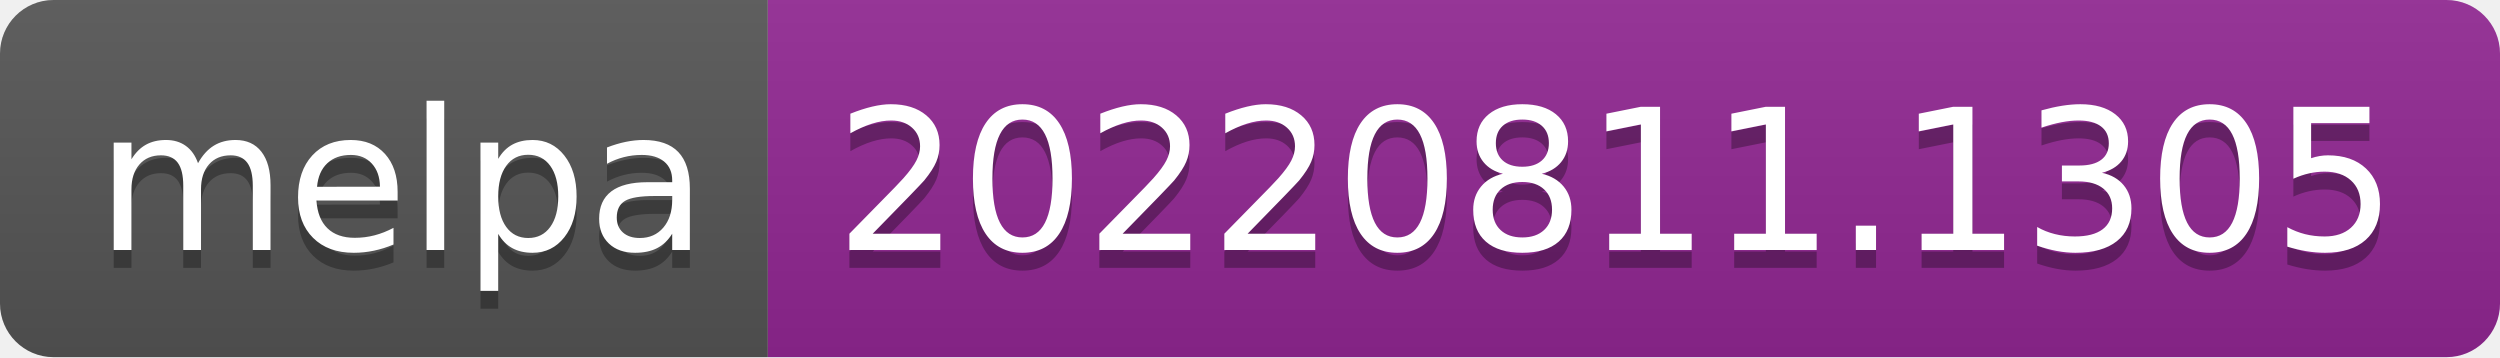
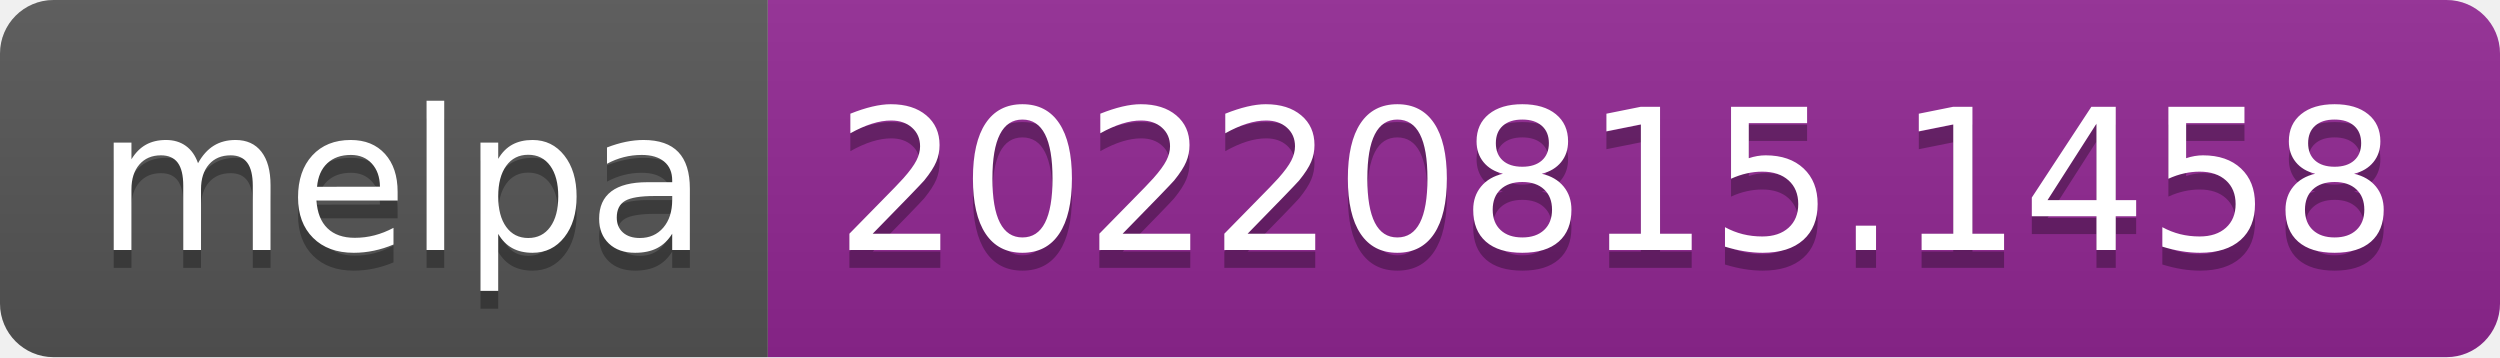
- <svg xmlns="http://www.w3.org/2000/svg" width="140" height="20" role="img" aria-label="melpa: 20220811.1305">
+ <svg xmlns="http://www.w3.org/2000/svg" width="140" height="20" role="img" aria-label="melpa: 20220815.1458">
  <linearGradient id="s" x2="0" y2="100%">
    <stop offset="0" stop-color="#bbb" stop-opacity=".1" />
    <stop offset="1" stop-opacity=".1" />
  </linearGradient>
  <clipPath id="r">
    <rect width="140" height="20" rx="3" fill="#fff" />
  </clipPath>
  <g clip-path="url(#r)">
    <rect width="43" height="20" fill="#555" />
    <rect x="43" width="97" height="20" fill="#922793" />
    <rect width="140" height="20" fill="url(#s)" />
  </g>
  <g fill="#fff" text-anchor="middle" font-family="Verdana,Geneva,DejaVu Sans,sans-serif" text-rendering="geometricPrecision" font-size="110">
    <text aria-hidden="true" x="225" y="150" fill="#010101" fill-opacity=".3" transform="scale(.1)" textLength="330">melpa</text>
    <text x="225" y="140" transform="scale(.1)" fill="#fff" textLength="330">melpa</text>
-     <text aria-hidden="true" x="905" y="150" fill="#010101" fill-opacity=".3" transform="scale(.1)" textLength="870">20220811.1305</text>
-     <text x="905" y="140" transform="scale(.1)" fill="#fff" textLength="870">20220811.1305</text>
+     <text aria-hidden="true" x="905" y="150" fill="#010101" fill-opacity=".3" transform="scale(.1)" textLength="870">20220815.1458</text>
+     <text x="905" y="140" transform="scale(.1)" fill="#fff" textLength="870">20220815.1458</text>
  </g>
</svg>
